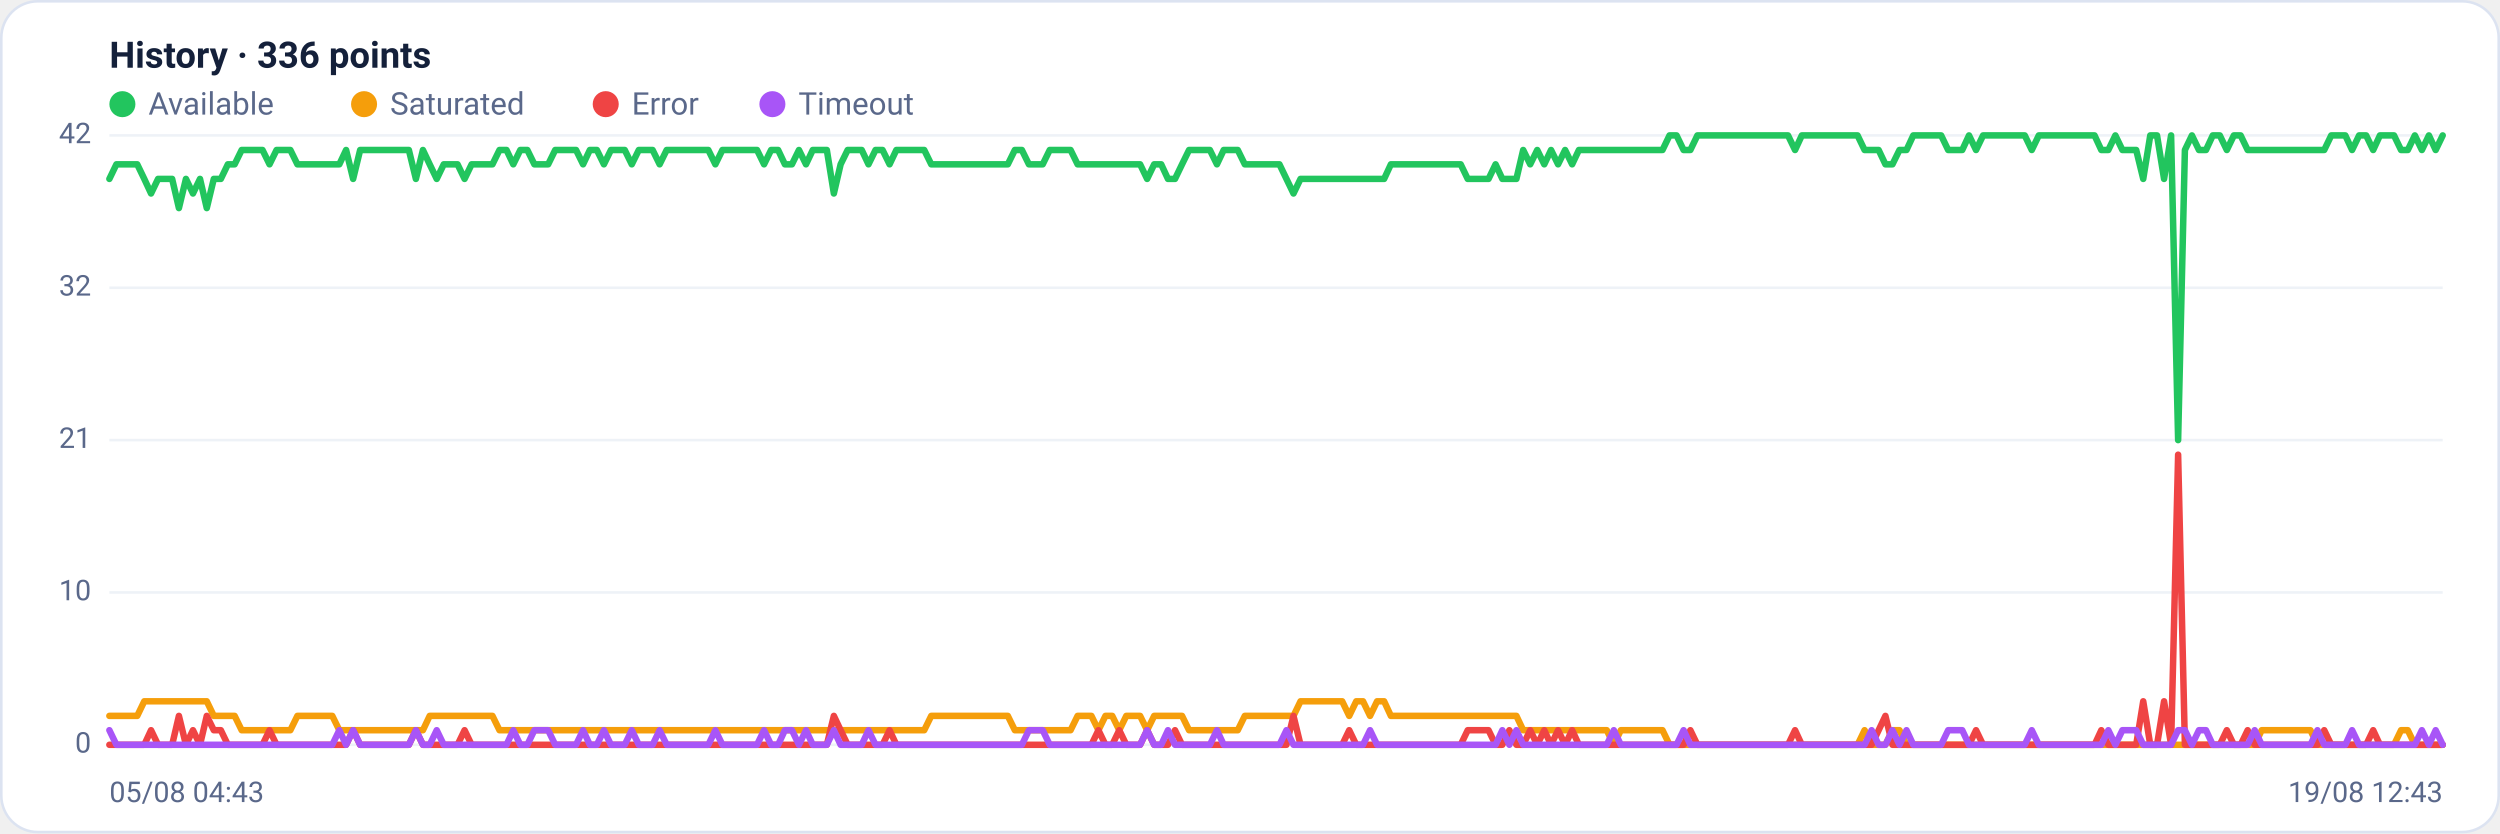
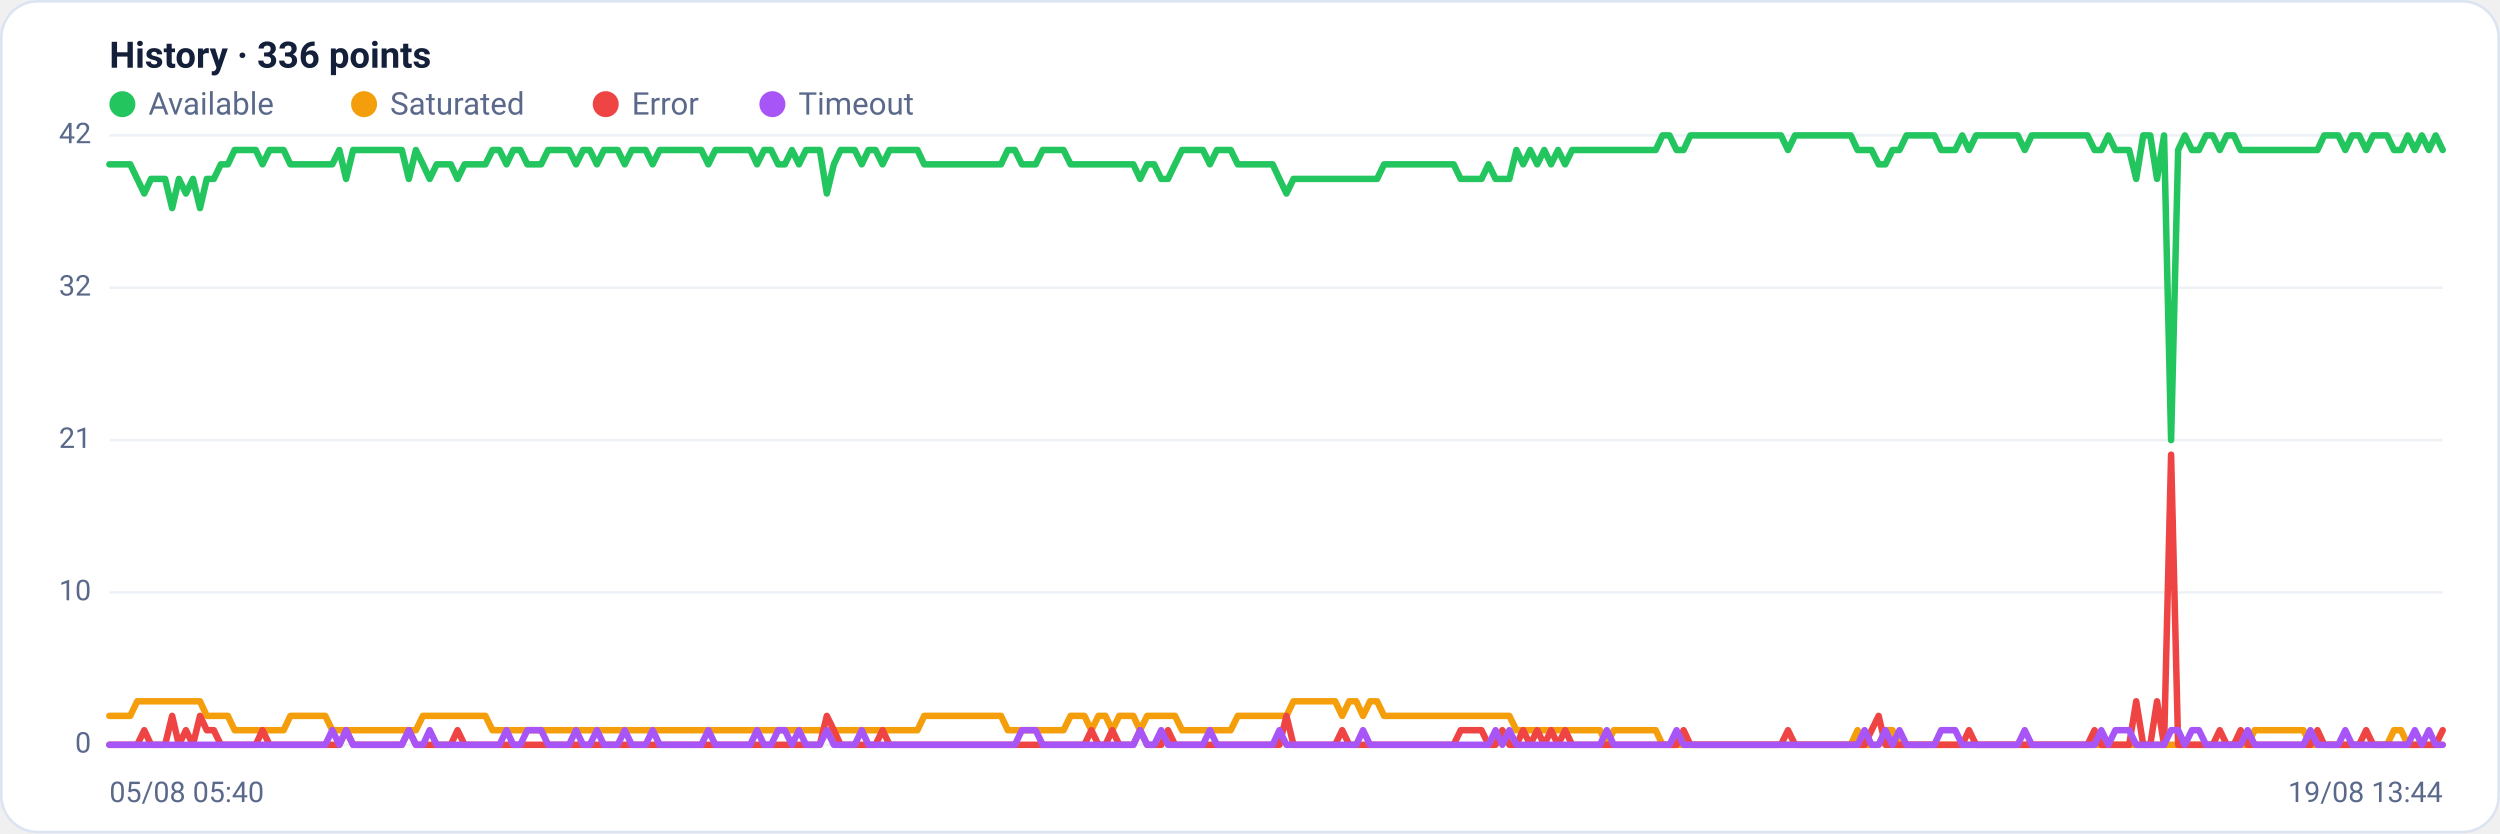
<svg xmlns="http://www.w3.org/2000/svg" viewBox="0 0 960 320" width="960" height="320" font-family="Segoe UI, system-ui, -apple-system, Roboto, Helvetica, Arial, sans-serif" role="img" aria-label="Availability history per region">
  <rect x="0.5" y="0.5" width="959" height="319" rx="14" fill="#ffffff" stroke="#dce3f1" />
  <text x="42" y="26" font-size="14" font-weight="600" fill="#14203a">History · 336 points</text>
  <circle cx="47" cy="40" r="5" fill="#22c55e" />
  <text x="57" y="44" font-size="12" fill="#5a688a">Available</text>
  <circle cx="139.8" cy="40" r="5" fill="#f59e0b" />
  <text x="149.8" y="44" font-size="12" fill="#5a688a">Saturated</text>
  <circle cx="232.6" cy="40" r="5" fill="#ef4444" />
  <text x="242.6" y="44" font-size="12" fill="#5a688a">Error</text>
  <circle cx="296.6" cy="40" r="5" fill="#a855f7" />
  <text x="306.6" y="44" font-size="12" fill="#5a688a">Timeout</text>
  <line x1="42" y1="286.0" x2="938" y2="286.0" stroke="#eef2f7" stroke-width="1" />
  <text x="35" y="289.0" text-anchor="end" font-size="11" fill="#5a688a">0</text>
  <line x1="42" y1="227.5" x2="938" y2="227.5" stroke="#eef2f7" stroke-width="1" />
  <text x="35" y="230.5" text-anchor="end" font-size="11" fill="#5a688a">10</text>
  <line x1="42" y1="169.0" x2="938" y2="169.0" stroke="#eef2f7" stroke-width="1" />
  <text x="35" y="172.0" text-anchor="end" font-size="11" fill="#5a688a">21</text>
  <line x1="42" y1="110.5" x2="938" y2="110.5" stroke="#eef2f7" stroke-width="1" />
  <text x="35" y="113.5" text-anchor="end" font-size="11" fill="#5a688a">32</text>
  <line x1="42" y1="52.0" x2="938" y2="52.0" stroke="#eef2f7" stroke-width="1" />
  <text x="35" y="55.0" text-anchor="end" font-size="11" fill="#5a688a">42</text>
-   <polyline fill="none" stroke="#22c55e" stroke-width="2.5" stroke-linejoin="round" stroke-linecap="round" points="42.0,68.7 44.7,63.1 47.3,63.1 50.0,63.1 52.7,63.1 55.4,68.7 58.0,74.3 60.7,68.7 63.4,68.7 66.1,68.7 68.7,79.9 71.4,68.7 74.1,74.3 76.8,68.7 79.4,79.9 82.1,68.7 84.8,68.7 87.5,63.1 90.1,63.1 92.8,57.6 95.5,57.6 98.2,57.6 100.8,57.6 103.5,63.1 106.2,57.6 108.9,57.6 111.5,57.6 114.2,63.1 116.9,63.1 119.6,63.1 122.2,63.1 124.9,63.1 127.6,63.1 130.3,63.1 132.9,57.6 135.6,68.7 138.3,57.6 141.0,57.6 143.6,57.6 146.3,57.6 149.0,57.6 151.7,57.6 154.3,57.6 157.0,57.6 159.7,68.7 162.4,57.6 165.0,63.1 167.7,68.7 170.4,63.1 173.1,63.1 175.7,63.1 178.4,68.7 181.1,63.1 183.8,63.1 186.4,63.1 189.1,63.1 191.8,57.6 194.5,57.6 197.1,63.1 199.8,57.6 202.5,57.6 205.2,63.1 207.8,63.1 210.5,63.1 213.2,57.6 215.9,57.6 218.5,57.6 221.2,57.6 223.9,63.1 226.5,57.6 229.2,57.6 231.9,63.1 234.6,57.6 237.2,57.6 239.9,57.6 242.6,63.1 245.3,57.6 247.9,57.6 250.6,57.6 253.3,63.1 256.0,57.6 258.6,57.6 261.3,57.6 264.0,57.6 266.7,57.6 269.3,57.6 272.0,57.6 274.7,63.1 277.4,57.6 280.0,57.6 282.7,57.6 285.4,57.6 288.1,57.6 290.7,57.6 293.4,63.1 296.1,57.6 298.8,57.6 301.4,63.1 304.1,63.1 306.8,57.6 309.5,63.1 312.1,57.6 314.8,57.6 317.5,57.6 320.2,74.3 322.8,63.1 325.5,57.6 328.2,57.6 330.9,57.6 333.5,63.1 336.2,57.6 338.9,57.6 341.6,63.1 344.2,57.6 346.9,57.6 349.6,57.6 352.3,57.6 354.9,57.6 357.6,63.1 360.3,63.1 363.0,63.1 365.6,63.1 368.3,63.1 371.0,63.1 373.7,63.1 376.3,63.1 379.0,63.1 381.7,63.1 384.4,63.1 387.0,63.1 389.7,57.6 392.4,57.6 395.1,63.1 397.7,63.1 400.4,63.1 403.1,57.6 405.7,57.6 408.4,57.6 411.1,57.6 413.8,63.1 416.4,63.1 419.1,63.1 421.8,63.1 424.5,63.1 427.1,63.1 429.8,63.1 432.5,63.1 435.2,63.1 437.8,63.1 440.5,68.7 443.2,63.1 445.9,63.1 448.5,68.7 451.2,68.7 453.9,63.1 456.6,57.6 459.2,57.6 461.9,57.6 464.6,57.6 467.3,63.1 469.9,57.6 472.6,57.6 475.3,57.6 478.0,63.1 480.6,63.1 483.3,63.1 486.0,63.1 488.7,63.1 491.3,63.1 494.0,68.7 496.7,74.3 499.4,68.7 502.0,68.7 504.7,68.7 507.4,68.7 510.1,68.7 512.7,68.7 515.4,68.7 518.1,68.7 520.8,68.7 523.4,68.7 526.1,68.7 528.8,68.7 531.5,68.7 534.1,63.1 536.8,63.1 539.5,63.1 542.2,63.1 544.8,63.1 547.5,63.1 550.2,63.1 552.9,63.1 555.5,63.1 558.2,63.1 560.9,63.1 563.6,68.7 566.2,68.7 568.9,68.7 571.6,68.7 574.3,63.1 576.9,68.7 579.6,68.7 582.3,68.7 584.9,57.6 587.6,63.1 590.3,57.6 593.0,63.1 595.6,57.6 598.3,63.1 601.0,57.6 603.7,63.1 606.3,57.6 609.0,57.6 611.7,57.6 614.4,57.6 617.0,57.6 619.7,57.6 622.4,57.6 625.1,57.6 627.7,57.6 630.4,57.6 633.1,57.6 635.8,57.6 638.4,57.6 641.1,52.0 643.8,52.0 646.5,57.6 649.1,57.6 651.8,52.0 654.5,52.0 657.2,52.0 659.8,52.0 662.5,52.0 665.2,52.0 667.9,52.0 670.5,52.0 673.2,52.0 675.9,52.0 678.6,52.0 681.2,52.0 683.9,52.0 686.6,52.0 689.3,57.6 691.9,52.0 694.6,52.0 697.3,52.0 700.0,52.0 702.6,52.0 705.3,52.0 708.0,52.0 710.7,52.0 713.3,52.0 716.0,57.6 718.7,57.6 721.4,57.6 724.0,63.1 726.7,63.1 729.4,57.6 732.1,57.6 734.7,52.0 737.4,52.0 740.1,52.0 742.8,52.0 745.4,52.0 748.1,57.6 750.8,57.6 753.5,57.6 756.1,52.0 758.8,57.6 761.5,52.0 764.1,52.0 766.8,52.0 769.5,52.0 772.2,52.0 774.8,52.0 777.5,52.0 780.2,57.6 782.9,52.0 785.5,52.0 788.2,52.0 790.9,52.0 793.6,52.0 796.2,52.0 798.9,52.0 801.6,52.0 804.3,52.0 806.9,57.6 809.6,57.6 812.3,52.0 815.0,57.6 817.6,57.6 820.3,57.6 823.0,68.7 825.7,52.0 828.3,52.0 831.0,68.7 833.7,52.0 836.4,169.0 839.0,57.6 841.7,52.0 844.4,57.6 847.1,57.6 849.7,52.0 852.4,52.0 855.1,57.6 857.8,52.0 860.4,52.0 863.1,57.6 865.8,57.6 868.5,57.6 871.1,57.6 873.8,57.6 876.5,57.6 879.2,57.6 881.8,57.6 884.5,57.6 887.2,57.6 889.9,57.6 892.5,57.6 895.2,52.0 897.9,52.0 900.6,52.0 903.2,57.6 905.9,52.0 908.6,52.0 911.3,57.6 913.9,52.0 916.6,52.0 919.3,52.0 922.0,57.6 924.6,57.6 927.3,52.0 930.0,57.6 932.7,52.0 935.3,57.6 938.0,52.0" />
-   <polyline fill="none" stroke="#f59e0b" stroke-width="2.5" stroke-linejoin="round" stroke-linecap="round" points="42.0,274.9 44.7,274.9 47.3,274.9 50.0,274.9 52.7,274.9 55.4,269.3 58.0,269.3 60.7,269.3 63.4,269.3 66.1,269.3 68.7,269.3 71.4,269.3 74.1,269.3 76.8,269.3 79.4,269.3 82.1,274.9 84.8,274.9 87.5,274.9 90.1,274.9 92.8,280.4 95.5,280.4 98.2,280.4 100.8,280.4 103.5,280.4 106.2,280.4 108.9,280.4 111.5,280.4 114.2,274.9 116.9,274.9 119.6,274.9 122.2,274.9 124.9,274.9 127.6,274.9 130.3,280.4 132.9,280.4 135.6,280.4 138.3,280.4 141.0,280.4 143.6,280.4 146.3,280.4 149.0,280.4 151.7,280.4 154.3,280.4 157.0,280.4 159.7,280.4 162.4,280.4 165.0,274.9 167.7,274.9 170.4,274.9 173.1,274.9 175.7,274.9 178.4,274.9 181.1,274.9 183.8,274.9 186.4,274.9 189.1,274.9 191.8,280.4 194.5,280.4 197.1,280.4 199.8,280.4 202.5,280.4 205.2,280.4 207.8,280.4 210.5,280.4 213.2,280.4 215.9,280.4 218.5,280.4 221.2,280.4 223.9,280.4 226.5,280.4 229.2,280.4 231.9,280.4 234.6,280.4 237.2,280.4 239.9,280.4 242.6,280.4 245.3,280.4 247.9,280.4 250.6,280.4 253.3,280.4 256.0,280.4 258.6,280.4 261.3,280.4 264.0,280.4 266.7,280.4 269.3,280.4 272.0,280.4 274.7,280.4 277.4,280.4 280.0,280.4 282.7,280.4 285.4,280.4 288.1,280.4 290.7,280.4 293.4,280.4 296.1,280.4 298.8,280.4 301.4,280.4 304.1,280.4 306.8,280.4 309.5,280.4 312.1,280.4 314.8,280.4 317.5,280.4 320.2,280.4 322.8,280.4 325.5,280.4 328.2,280.4 330.9,280.4 333.5,280.4 336.2,280.4 338.9,280.4 341.6,280.4 344.2,280.4 346.9,280.4 349.6,280.4 352.3,280.4 354.9,280.4 357.6,274.9 360.3,274.9 363.0,274.9 365.6,274.9 368.3,274.9 371.0,274.9 373.7,274.9 376.3,274.9 379.0,274.9 381.7,274.9 384.4,274.9 387.0,274.9 389.7,280.4 392.4,280.4 395.1,280.4 397.7,280.4 400.4,280.4 403.1,280.4 405.7,280.4 408.4,280.4 411.1,280.4 413.8,274.9 416.4,274.9 419.1,274.9 421.8,280.4 424.5,274.9 427.1,274.9 429.8,280.4 432.5,274.9 435.2,274.9 437.8,274.9 440.5,280.4 443.2,274.9 445.9,274.9 448.5,274.9 451.2,274.9 453.9,274.9 456.6,280.4 459.2,280.4 461.9,280.4 464.6,280.4 467.3,280.4 469.9,280.4 472.6,280.4 475.3,280.4 478.0,274.9 480.6,274.9 483.3,274.9 486.0,274.9 488.7,274.9 491.3,274.9 494.0,274.9 496.7,274.9 499.4,269.3 502.0,269.3 504.7,269.3 507.4,269.3 510.1,269.3 512.7,269.3 515.4,269.3 518.1,274.9 520.8,269.3 523.4,269.3 526.1,274.9 528.8,269.3 531.5,269.3 534.1,274.9 536.8,274.9 539.5,274.9 542.2,274.9 544.8,274.9 547.5,274.9 550.2,274.9 552.9,274.9 555.5,274.9 558.2,274.9 560.9,274.9 563.6,274.9 566.2,274.9 568.9,274.9 571.6,274.9 574.3,274.9 576.9,274.9 579.6,274.9 582.3,274.9 584.9,280.4 587.6,280.4 590.3,280.4 593.0,280.4 595.6,280.4 598.3,280.4 601.0,280.4 603.7,280.4 606.3,280.4 609.0,280.4 611.7,280.4 614.4,280.4 617.0,280.4 619.7,286.0 622.4,280.4 625.1,280.4 627.7,280.4 630.4,280.4 633.1,280.4 635.8,280.4 638.4,280.4 641.1,286.0 643.8,286.0 646.5,286.0 649.1,286.0 651.8,286.0 654.5,286.0 657.2,286.0 659.8,286.0 662.5,286.0 665.2,286.0 667.9,286.0 670.5,286.0 673.2,286.0 675.9,286.0 678.6,286.0 681.2,286.0 683.9,286.0 686.6,286.0 689.3,286.0 691.9,286.0 694.6,286.0 697.3,286.0 700.0,286.0 702.6,286.0 705.3,286.0 708.0,286.0 710.7,286.0 713.3,286.0 716.0,280.4 718.7,286.0 721.4,286.0 724.0,286.0 726.7,280.4 729.4,280.4 732.1,286.0 734.7,286.0 737.4,286.0 740.1,286.0 742.8,286.0 745.4,286.0 748.1,286.0 750.8,286.0 753.5,286.0 756.1,286.0 758.8,286.0 761.5,286.0 764.1,286.0 766.8,286.0 769.5,286.0 772.2,286.0 774.8,286.0 777.5,286.0 780.2,286.0 782.9,286.0 785.5,286.0 788.2,286.0 790.9,286.0 793.6,286.0 796.2,286.0 798.9,286.0 801.6,286.0 804.3,286.0 806.9,286.0 809.6,286.0 812.3,286.0 815.0,286.0 817.6,286.0 820.3,286.0 823.0,286.0 825.7,286.0 828.3,286.0 831.0,286.0 833.7,286.0 836.4,286.0 839.0,286.0 841.7,286.0 844.4,286.0 847.1,286.0 849.7,286.0 852.4,286.0 855.1,286.0 857.8,286.0 860.4,286.0 863.1,286.0 865.8,286.0 868.5,280.4 871.1,280.4 873.8,280.4 876.5,280.4 879.2,280.4 881.8,280.4 884.5,280.4 887.2,280.4 889.9,286.0 892.5,286.0 895.2,286.0 897.9,286.0 900.6,286.0 903.2,286.0 905.9,286.0 908.6,286.0 911.3,286.0 913.9,286.0 916.6,286.0 919.3,286.0 922.0,280.4 924.6,280.4 927.3,286.0 930.0,286.0 932.7,286.0 935.3,286.0 938.0,286.0" />
-   <polyline fill="none" stroke="#ef4444" stroke-width="2.5" stroke-linejoin="round" stroke-linecap="round" points="42.0,286.0 44.7,286.0 47.3,286.0 50.0,286.0 52.7,286.0 55.4,286.0 58.0,280.4 60.7,286.0 63.4,286.0 66.1,286.0 68.7,274.9 71.4,286.0 74.1,280.4 76.8,286.0 79.4,274.9 82.1,280.4 84.8,280.4 87.5,286.0 90.1,286.0 92.8,286.0 95.5,286.0 98.2,286.0 100.8,286.0 103.5,280.4 106.2,286.0 108.9,286.0 111.5,286.0 114.2,286.0 116.9,286.0 119.6,286.0 122.2,286.0 124.9,286.0 127.6,286.0 130.3,286.0 132.9,286.0 135.6,280.4 138.3,286.0 141.0,286.0 143.6,286.0 146.3,286.0 149.0,286.0 151.7,286.0 154.3,286.0 157.0,286.0 159.7,280.4 162.4,286.0 165.0,286.0 167.7,286.0 170.4,286.0 173.1,286.0 175.7,286.0 178.4,280.4 181.1,286.0 183.8,286.0 186.4,286.0 189.1,286.0 191.8,286.0 194.5,286.0 197.1,286.0 199.8,286.0 202.5,286.0 205.2,286.0 207.8,286.0 210.5,286.0 213.2,286.0 215.9,286.0 218.5,286.0 221.2,286.0 223.9,286.0 226.5,286.0 229.2,286.0 231.9,286.0 234.6,286.0 237.2,286.0 239.9,286.0 242.6,286.0 245.3,286.0 247.9,286.0 250.6,286.0 253.3,286.0 256.0,286.0 258.6,286.0 261.3,286.0 264.0,286.0 266.7,286.0 269.3,286.0 272.0,286.0 274.7,286.0 277.4,286.0 280.0,286.0 282.7,286.0 285.4,286.0 288.1,286.0 290.7,286.0 293.4,286.0 296.1,286.0 298.8,286.0 301.4,286.0 304.1,286.0 306.8,286.0 309.5,286.0 312.1,286.0 314.8,286.0 317.5,286.0 320.2,274.9 322.8,280.4 325.5,286.0 328.2,286.0 330.9,286.0 333.5,286.0 336.2,286.0 338.9,286.0 341.6,280.4 344.2,286.0 346.9,286.0 349.6,286.0 352.3,286.0 354.9,286.0 357.6,286.0 360.3,286.0 363.0,286.0 365.6,286.0 368.3,286.0 371.0,286.0 373.7,286.0 376.3,286.0 379.0,286.0 381.7,286.0 384.4,286.0 387.0,286.0 389.7,286.0 392.4,286.0 395.1,286.0 397.7,286.0 400.4,286.0 403.1,286.0 405.7,286.0 408.4,286.0 411.1,286.0 413.8,286.0 416.4,286.0 419.1,286.0 421.8,280.4 424.5,286.0 427.1,286.0 429.8,280.4 432.5,286.0 435.2,286.0 437.8,286.0 440.5,280.4 443.2,286.0 445.9,286.0 448.5,286.0 451.2,280.4 453.9,286.0 456.6,286.0 459.2,286.0 461.9,286.0 464.6,286.0 467.3,286.0 469.9,286.0 472.6,286.0 475.3,286.0 478.0,286.0 480.6,286.0 483.3,286.0 486.0,286.0 488.7,286.0 491.3,286.0 494.0,286.0 496.7,274.9 499.4,286.0 502.0,286.0 504.7,286.0 507.4,286.0 510.1,286.0 512.7,286.0 515.4,286.0 518.1,280.4 520.8,286.0 523.4,286.0 526.1,286.0 528.8,286.0 531.5,286.0 534.1,286.0 536.8,286.0 539.5,286.0 542.2,286.0 544.8,286.0 547.5,286.0 550.2,286.0 552.9,286.0 555.5,286.0 558.2,286.0 560.9,286.0 563.6,280.4 566.2,280.4 568.9,280.4 571.6,280.4 574.3,286.0 576.9,286.0 579.6,280.4 582.3,286.0 584.9,286.0 587.6,280.4 590.3,286.0 593.0,280.4 595.6,286.0 598.3,280.4 601.0,286.0 603.7,280.4 606.3,286.0 609.0,286.0 611.7,286.0 614.4,286.0 617.0,286.0 619.7,286.0 622.4,286.0 625.1,286.0 627.7,286.0 630.4,286.0 633.1,286.0 635.8,286.0 638.4,286.0 641.1,286.0 643.8,286.0 646.5,286.0 649.1,280.4 651.8,286.0 654.5,286.0 657.2,286.0 659.8,286.0 662.5,286.0 665.2,286.0 667.9,286.0 670.5,286.0 673.2,286.0 675.9,286.0 678.6,286.0 681.2,286.0 683.9,286.0 686.6,286.0 689.3,280.4 691.9,286.0 694.6,286.0 697.3,286.0 700.0,286.0 702.6,286.0 705.3,286.0 708.0,286.0 710.7,286.0 713.3,286.0 716.0,286.0 718.7,286.0 721.4,280.4 724.0,274.9 726.7,286.0 729.4,286.0 732.1,286.0 734.7,286.0 737.4,286.0 740.1,286.0 742.8,286.0 745.4,286.0 748.1,286.0 750.8,286.0 753.5,286.0 756.1,286.0 758.8,280.4 761.5,286.0 764.1,286.0 766.8,286.0 769.5,286.0 772.2,286.0 774.8,286.0 777.5,286.0 780.2,286.0 782.9,286.0 785.5,286.0 788.2,286.0 790.9,286.0 793.6,286.0 796.2,286.0 798.9,286.0 801.6,286.0 804.3,286.0 806.9,280.4 809.6,286.0 812.3,286.0 815.0,286.0 817.6,286.0 820.3,286.0 823.0,269.3 825.7,286.0 828.3,286.0 831.0,269.3 833.7,286.0 836.4,174.6 839.0,286.0 841.7,286.0 844.4,286.0 847.1,286.0 849.7,286.0 852.4,286.0 855.1,280.4 857.8,286.0 860.4,286.0 863.1,280.4 865.8,286.0 868.5,286.0 871.1,286.0 873.8,286.0 876.5,286.0 879.2,286.0 881.8,286.0 884.5,286.0 887.2,286.0 889.9,286.0 892.5,280.4 895.2,286.0 897.9,286.0 900.6,286.0 903.2,286.0 905.9,286.0 908.6,286.0 911.3,280.4 913.9,286.0 916.6,286.0 919.3,286.0 922.0,286.0 924.6,286.0 927.3,286.0 930.0,286.0 932.7,286.0 935.3,286.0 938.0,286.0" />
-   <polyline fill="none" stroke="#a855f7" stroke-width="2.5" stroke-linejoin="round" stroke-linecap="round" points="42.0,280.4 44.7,286.0 47.3,286.0 50.0,286.0 52.7,286.0 55.4,286.0 58.0,286.0 60.7,286.0 63.4,286.0 66.1,286.0 68.7,286.0 71.4,286.0 74.1,286.0 76.8,286.0 79.4,286.0 82.1,286.0 84.8,286.0 87.5,286.0 90.1,286.0 92.8,286.0 95.5,286.0 98.2,286.0 100.8,286.0 103.5,286.0 106.2,286.0 108.9,286.0 111.5,286.0 114.2,286.0 116.9,286.0 119.6,286.0 122.2,286.0 124.9,286.0 127.6,286.0 130.3,280.4 132.9,286.0 135.6,280.4 138.3,286.0 141.0,286.0 143.6,286.0 146.3,286.0 149.0,286.0 151.7,286.0 154.3,286.0 157.0,286.0 159.7,280.4 162.4,286.0 165.0,286.0 167.7,280.4 170.4,286.0 173.1,286.0 175.7,286.0 178.4,286.0 181.1,286.0 183.8,286.0 186.4,286.0 189.1,286.0 191.8,286.0 194.5,286.0 197.1,280.4 199.8,286.0 202.5,286.0 205.2,280.4 207.8,280.4 210.5,280.4 213.2,286.0 215.9,286.0 218.5,286.0 221.2,286.0 223.9,280.4 226.5,286.0 229.2,286.0 231.9,280.4 234.6,286.0 237.2,286.0 239.9,286.0 242.6,280.4 245.3,286.0 247.9,286.0 250.6,286.0 253.3,280.4 256.0,286.0 258.6,286.0 261.3,286.0 264.0,286.0 266.7,286.0 269.3,286.0 272.0,286.0 274.7,280.4 277.4,286.0 280.0,286.0 282.7,286.0 285.4,286.0 288.1,286.0 290.7,286.0 293.4,280.4 296.1,286.0 298.8,286.0 301.4,280.4 304.1,280.4 306.8,286.0 309.5,280.4 312.1,286.0 314.8,286.0 317.5,286.0 320.2,280.4 322.8,286.0 325.5,286.0 328.2,286.0 330.9,286.0 333.5,280.4 336.2,286.0 338.9,286.0 341.6,286.0 344.2,286.0 346.9,286.0 349.6,286.0 352.3,286.0 354.9,286.0 357.6,286.0 360.3,286.0 363.0,286.0 365.6,286.0 368.3,286.0 371.0,286.0 373.7,286.0 376.3,286.0 379.0,286.0 381.7,286.0 384.4,286.0 387.0,286.0 389.7,286.0 392.4,286.0 395.1,280.4 397.7,280.4 400.4,280.4 403.1,286.0 405.7,286.0 408.4,286.0 411.1,286.0 413.8,286.0 416.4,286.0 419.1,286.0 421.8,286.0 424.5,286.0 427.1,286.0 429.8,286.0 432.5,286.0 435.2,286.0 437.8,286.0 440.5,280.4 443.2,286.0 445.9,286.0 448.5,280.4 451.2,286.0 453.9,286.0 456.6,286.0 459.2,286.0 461.9,286.0 464.6,286.0 467.3,280.4 469.9,286.0 472.6,286.0 475.3,286.0 478.0,286.0 480.6,286.0 483.3,286.0 486.0,286.0 488.7,286.0 491.3,286.0 494.0,280.4 496.7,286.0 499.4,286.0 502.0,286.0 504.7,286.0 507.4,286.0 510.1,286.0 512.7,286.0 515.4,286.0 518.1,286.0 520.8,286.0 523.4,286.0 526.1,280.4 528.8,286.0 531.5,286.0 534.1,286.0 536.8,286.0 539.5,286.0 542.2,286.0 544.8,286.0 547.5,286.0 550.2,286.0 552.9,286.0 555.5,286.0 558.2,286.0 560.9,286.0 563.6,286.0 566.2,286.0 568.9,286.0 571.6,286.0 574.3,286.0 576.9,280.4 579.6,286.0 582.3,280.4 584.9,286.0 587.6,286.0 590.3,286.0 593.0,286.0 595.6,286.0 598.3,286.0 601.0,286.0 603.7,286.0 606.3,286.0 609.0,286.0 611.7,286.0 614.4,286.0 617.0,286.0 619.7,280.4 622.4,286.0 625.1,286.0 627.7,286.0 630.4,286.0 633.1,286.0 635.8,286.0 638.4,286.0 641.1,286.0 643.8,286.0 646.5,280.4 649.1,286.0 651.8,286.0 654.5,286.0 657.2,286.0 659.8,286.0 662.5,286.0 665.2,286.0 667.9,286.0 670.5,286.0 673.2,286.0 675.9,286.0 678.6,286.0 681.2,286.0 683.9,286.0 686.6,286.0 689.3,286.0 691.9,286.0 694.6,286.0 697.3,286.0 700.0,286.0 702.6,286.0 705.3,286.0 708.0,286.0 710.7,286.0 713.3,286.0 716.0,286.0 718.7,280.4 721.4,286.0 724.0,286.0 726.7,280.4 729.4,286.0 732.1,280.4 734.7,286.0 737.4,286.0 740.1,286.0 742.8,286.0 745.4,286.0 748.1,280.4 750.8,280.4 753.5,280.4 756.1,286.0 758.8,286.0 761.5,286.0 764.1,286.0 766.8,286.0 769.5,286.0 772.2,286.0 774.8,286.0 777.5,286.0 780.2,280.4 782.9,286.0 785.5,286.0 788.2,286.0 790.9,286.0 793.6,286.0 796.2,286.0 798.9,286.0 801.6,286.0 804.3,286.0 806.9,286.0 809.6,280.4 812.3,286.0 815.0,280.4 817.6,280.4 820.3,280.4 823.0,286.0 825.7,286.0 828.3,286.0 831.0,286.0 833.7,286.0 836.4,280.4 839.0,280.4 841.7,286.0 844.4,280.4 847.1,280.4 849.7,286.0 852.4,286.0 855.1,286.0 857.8,286.0 860.4,286.0 863.1,286.0 865.8,280.4 868.5,286.0 871.1,286.0 873.8,286.0 876.5,286.0 879.2,286.0 881.8,286.0 884.5,286.0 887.2,286.0 889.9,280.4 892.5,286.0 895.2,286.0 897.9,286.0 900.6,286.0 903.2,280.4 905.9,286.0 908.6,286.0 911.3,286.0 913.9,286.0 916.6,286.0 919.3,286.0 922.0,286.0 924.6,286.0 927.3,286.0 930.0,280.4 932.7,286.0 935.3,280.4 938.0,286.0" />
-   <text x="42" y="308" font-size="11" fill="#5a688a">05/08 04:43</text>
-   <text x="938" y="308" text-anchor="end" font-size="11" fill="#5a688a">19/08 12:43</text>
+   <polyline fill="none" stroke="#22c55e" stroke-width="2.5" stroke-linejoin="round" stroke-linecap="round" points="42.0,63.1 44.7,63.1 47.3,63.1 50.0,63.1 52.7,68.7 55.4,74.3 58.0,68.7 60.7,68.7 63.4,68.7 66.1,79.9 68.7,68.7 71.4,74.3 74.1,68.7 76.8,79.9 79.4,68.7 82.1,68.7 84.8,63.1 87.5,63.1 90.1,57.6 92.8,57.6 95.5,57.6 98.2,57.6 100.8,63.1 103.5,57.6 106.2,57.6 108.9,57.6 111.5,63.1 114.2,63.1 116.9,63.1 119.6,63.1 122.2,63.1 124.9,63.1 127.6,63.1 130.3,57.6 132.9,68.7 135.6,57.6 138.3,57.6 141.0,57.6 143.6,57.6 146.3,57.6 149.0,57.6 151.7,57.6 154.3,57.6 157.0,68.7 159.7,57.6 162.4,63.1 165.0,68.7 167.7,63.1 170.4,63.1 173.1,63.1 175.7,68.7 178.4,63.1 181.1,63.1 183.8,63.1 186.4,63.1 189.1,57.6 191.8,57.6 194.5,63.1 197.1,57.6 199.8,57.6 202.5,63.1 205.2,63.1 207.8,63.1 210.5,57.6 213.2,57.6 215.9,57.6 218.5,57.6 221.2,63.1 223.9,57.6 226.5,57.6 229.2,63.1 231.9,57.6 234.6,57.6 237.2,57.6 239.9,63.1 242.6,57.6 245.3,57.6 247.9,57.6 250.6,63.1 253.3,57.6 256.0,57.6 258.6,57.6 261.3,57.6 264.0,57.6 266.7,57.6 269.3,57.6 272.0,63.1 274.7,57.6 277.4,57.6 280.0,57.6 282.7,57.6 285.4,57.6 288.1,57.6 290.7,63.1 293.4,57.6 296.1,57.6 298.8,63.1 301.4,63.1 304.1,57.6 306.8,63.1 309.5,57.6 312.1,57.6 314.8,57.6 317.5,74.3 320.2,63.1 322.8,57.6 325.5,57.6 328.2,57.6 330.9,63.1 333.5,57.6 336.2,57.6 338.9,63.1 341.6,57.6 344.2,57.6 346.9,57.6 349.6,57.6 352.3,57.6 354.9,63.1 357.6,63.1 360.3,63.1 363.0,63.1 365.6,63.1 368.3,63.1 371.0,63.1 373.7,63.1 376.3,63.1 379.0,63.1 381.7,63.1 384.4,63.1 387.0,57.6 389.7,57.6 392.4,63.1 395.1,63.1 397.7,63.1 400.4,57.6 403.1,57.6 405.7,57.6 408.4,57.6 411.1,63.1 413.8,63.1 416.4,63.1 419.1,63.1 421.8,63.1 424.5,63.1 427.1,63.1 429.8,63.1 432.5,63.1 435.2,63.1 437.8,68.7 440.5,63.1 443.2,63.1 445.9,68.7 448.5,68.7 451.2,63.1 453.9,57.6 456.6,57.6 459.2,57.6 461.9,57.6 464.6,63.1 467.3,57.6 469.9,57.6 472.6,57.6 475.3,63.1 478.0,63.1 480.6,63.1 483.3,63.1 486.0,63.1 488.7,63.1 491.3,68.7 494.0,74.3 496.7,68.7 499.4,68.7 502.0,68.7 504.7,68.7 507.4,68.7 510.1,68.7 512.7,68.7 515.4,68.7 518.1,68.7 520.8,68.7 523.4,68.7 526.1,68.7 528.8,68.7 531.5,63.1 534.1,63.1 536.8,63.1 539.5,63.1 542.2,63.1 544.8,63.1 547.5,63.1 550.2,63.1 552.9,63.1 555.5,63.1 558.2,63.1 560.9,68.7 563.6,68.7 566.2,68.7 568.9,68.7 571.6,63.1 574.3,68.7 576.9,68.7 579.6,68.7 582.3,57.6 584.9,63.1 587.6,57.6 590.3,63.1 593.0,57.6 595.6,63.1 598.3,57.6 601.0,63.1 603.7,57.6 606.3,57.6 609.0,57.6 611.7,57.6 614.4,57.6 617.0,57.6 619.7,57.6 622.4,57.6 625.1,57.6 627.7,57.6 630.4,57.6 633.1,57.6 635.8,57.6 638.4,52.0 641.1,52.0 643.8,57.6 646.5,57.6 649.1,52.0 651.8,52.0 654.5,52.0 657.2,52.0 659.8,52.0 662.5,52.0 665.2,52.0 667.9,52.0 670.5,52.0 673.2,52.0 675.9,52.0 678.6,52.0 681.2,52.0 683.9,52.0 686.6,57.6 689.3,52.0 691.9,52.0 694.6,52.0 697.3,52.0 700.0,52.0 702.6,52.0 705.3,52.0 708.0,52.0 710.7,52.0 713.3,57.6 716.0,57.6 718.7,57.6 721.4,63.1 724.0,63.1 726.7,57.6 729.4,57.6 732.1,52.0 734.7,52.0 737.4,52.0 740.1,52.0 742.8,52.0 745.4,57.6 748.1,57.6 750.8,57.6 753.5,52.0 756.1,57.6 758.8,52.0 761.5,52.0 764.1,52.0 766.8,52.0 769.5,52.0 772.2,52.0 774.8,52.0 777.5,57.6 780.2,52.0 782.9,52.0 785.5,52.0 788.2,52.0 790.9,52.0 793.6,52.0 796.2,52.0 798.9,52.0 801.6,52.0 804.3,57.6 806.9,57.6 809.6,52.0 812.3,57.6 815.0,57.6 817.6,57.6 820.3,68.7 823.0,52.0 825.7,52.0 828.3,68.7 831.0,52.0 833.7,169.0 836.4,57.6 839.0,52.0 841.7,57.6 844.4,57.6 847.1,52.0 849.7,52.0 852.4,57.6 855.1,52.0 857.8,52.0 860.4,57.6 863.1,57.6 865.8,57.6 868.5,57.6 871.1,57.6 873.8,57.6 876.5,57.6 879.2,57.6 881.8,57.6 884.5,57.6 887.2,57.6 889.9,57.6 892.5,52.0 895.2,52.0 897.9,52.0 900.6,57.6 903.2,52.0 905.9,52.0 908.6,57.6 911.3,52.0 913.9,52.0 916.6,52.0 919.3,57.6 922.0,57.6 924.6,52.0 927.3,57.6 930.0,52.0 932.7,57.6 935.3,52.0 938.0,57.6" />
+   <polyline fill="none" stroke="#f59e0b" stroke-width="2.5" stroke-linejoin="round" stroke-linecap="round" points="42.0,274.9 44.7,274.9 47.3,274.9 50.0,274.9 52.7,269.3 55.4,269.3 58.0,269.3 60.7,269.3 63.4,269.3 66.1,269.3 68.7,269.3 71.4,269.3 74.1,269.3 76.8,269.3 79.4,274.9 82.1,274.9 84.8,274.9 87.5,274.9 90.1,280.4 92.8,280.4 95.5,280.4 98.2,280.4 100.8,280.4 103.5,280.4 106.2,280.4 108.9,280.4 111.5,274.9 114.2,274.9 116.9,274.9 119.6,274.9 122.2,274.9 124.9,274.9 127.6,280.4 130.3,280.4 132.9,280.4 135.6,280.4 138.3,280.4 141.0,280.4 143.6,280.4 146.3,280.4 149.0,280.4 151.7,280.4 154.3,280.4 157.0,280.4 159.7,280.4 162.4,274.9 165.0,274.9 167.7,274.9 170.4,274.9 173.1,274.9 175.7,274.9 178.4,274.9 181.1,274.9 183.8,274.9 186.4,274.9 189.1,280.4 191.8,280.4 194.5,280.4 197.1,280.4 199.8,280.4 202.5,280.4 205.2,280.4 207.8,280.4 210.5,280.4 213.2,280.4 215.9,280.4 218.5,280.4 221.2,280.4 223.9,280.4 226.5,280.4 229.2,280.4 231.9,280.4 234.6,280.4 237.2,280.4 239.9,280.4 242.6,280.4 245.3,280.4 247.9,280.4 250.6,280.4 253.3,280.4 256.0,280.4 258.6,280.4 261.3,280.4 264.0,280.4 266.7,280.4 269.3,280.4 272.0,280.4 274.7,280.4 277.4,280.4 280.0,280.4 282.7,280.4 285.4,280.4 288.1,280.4 290.7,280.4 293.4,280.4 296.1,280.4 298.8,280.4 301.4,280.4 304.1,280.4 306.8,280.4 309.5,280.4 312.1,280.4 314.8,280.4 317.5,280.4 320.2,280.4 322.8,280.4 325.5,280.4 328.2,280.4 330.9,280.4 333.5,280.4 336.2,280.4 338.9,280.4 341.6,280.4 344.2,280.4 346.9,280.4 349.6,280.4 352.3,280.4 354.9,274.9 357.6,274.9 360.3,274.9 363.0,274.9 365.6,274.9 368.3,274.9 371.0,274.9 373.7,274.9 376.3,274.9 379.0,274.9 381.7,274.9 384.4,274.9 387.0,280.4 389.7,280.4 392.4,280.4 395.1,280.4 397.7,280.4 400.4,280.4 403.1,280.4 405.7,280.4 408.4,280.4 411.1,274.9 413.8,274.9 416.4,274.9 419.1,280.4 421.8,274.9 424.5,274.9 427.1,280.4 429.8,274.9 432.5,274.9 435.2,274.9 437.8,280.4 440.5,274.9 443.2,274.9 445.9,274.9 448.5,274.9 451.2,274.9 453.9,280.4 456.6,280.4 459.2,280.4 461.9,280.4 464.6,280.4 467.3,280.4 469.9,280.4 472.6,280.4 475.3,274.9 478.0,274.9 480.6,274.9 483.3,274.9 486.0,274.9 488.7,274.9 491.3,274.9 494.0,274.9 496.7,269.3 499.4,269.3 502.0,269.3 504.7,269.3 507.4,269.3 510.1,269.3 512.7,269.3 515.4,274.9 518.1,269.3 520.8,269.3 523.4,274.9 526.1,269.3 528.8,269.3 531.5,274.9 534.1,274.9 536.8,274.9 539.5,274.9 542.2,274.9 544.8,274.9 547.5,274.9 550.2,274.9 552.9,274.9 555.5,274.9 558.2,274.9 560.9,274.9 563.6,274.9 566.2,274.9 568.9,274.9 571.6,274.9 574.3,274.9 576.9,274.9 579.6,274.9 582.3,280.4 584.9,280.4 587.6,280.4 590.3,280.4 593.0,280.4 595.6,280.4 598.3,280.4 601.0,280.4 603.7,280.4 606.3,280.4 609.0,280.4 611.7,280.4 614.4,280.4 617.0,286.0 619.7,280.4 622.4,280.4 625.1,280.4 627.7,280.4 630.4,280.4 633.1,280.4 635.8,280.4 638.4,286.0 641.1,286.0 643.8,286.0 646.5,286.0 649.1,286.0 651.8,286.0 654.5,286.0 657.2,286.0 659.8,286.0 662.5,286.0 665.2,286.0 667.9,286.0 670.5,286.0 673.2,286.0 675.9,286.0 678.6,286.0 681.2,286.0 683.9,286.0 686.6,286.0 689.3,286.0 691.9,286.0 694.6,286.0 697.3,286.0 700.0,286.0 702.6,286.0 705.3,286.0 708.0,286.0 710.7,286.0 713.3,280.4 716.0,286.0 718.7,286.0 721.4,286.0 724.0,280.4 726.7,280.4 729.4,286.0 732.1,286.0 734.7,286.0 737.4,286.0 740.1,286.0 742.8,286.0 745.4,286.0 748.1,286.0 750.8,286.0 753.5,286.0 756.1,286.0 758.8,286.0 761.5,286.0 764.1,286.0 766.8,286.0 769.5,286.0 772.2,286.0 774.8,286.0 777.5,286.0 780.2,286.0 782.9,286.0 785.5,286.0 788.2,286.0 790.9,286.0 793.6,286.0 796.2,286.0 798.9,286.0 801.6,286.0 804.3,286.0 806.9,286.0 809.6,286.0 812.3,286.0 815.0,286.0 817.6,286.0 820.3,286.0 823.0,286.0 825.7,286.0 828.3,286.0 831.0,286.0 833.7,286.0 836.4,286.0 839.0,286.0 841.7,286.0 844.4,286.0 847.1,286.0 849.7,286.0 852.4,286.0 855.1,286.0 857.8,286.0 860.4,286.0 863.1,286.0 865.8,280.4 868.5,280.4 871.1,280.4 873.8,280.4 876.5,280.4 879.2,280.4 881.8,280.4 884.5,280.4 887.2,286.0 889.9,286.0 892.5,286.0 895.2,286.0 897.9,286.0 900.6,286.0 903.2,286.0 905.9,286.0 908.6,286.0 911.3,286.0 913.9,286.0 916.6,286.0 919.3,280.4 922.0,280.4 924.6,286.0 927.3,286.0 930.0,286.0 932.7,286.0 935.3,286.0 938.0,286.0" />
+   <polyline fill="none" stroke="#ef4444" stroke-width="2.5" stroke-linejoin="round" stroke-linecap="round" points="42.0,286.0 44.7,286.0 47.3,286.0 50.0,286.0 52.7,286.0 55.4,280.4 58.0,286.0 60.7,286.0 63.4,286.0 66.1,274.9 68.7,286.0 71.4,280.4 74.1,286.0 76.8,274.9 79.4,280.4 82.1,280.4 84.8,286.0 87.5,286.0 90.1,286.0 92.8,286.0 95.5,286.0 98.2,286.0 100.8,280.4 103.5,286.0 106.2,286.0 108.9,286.0 111.5,286.0 114.2,286.0 116.9,286.0 119.6,286.0 122.2,286.0 124.9,286.0 127.6,286.0 130.3,286.0 132.9,280.4 135.6,286.0 138.3,286.0 141.0,286.0 143.6,286.0 146.3,286.0 149.0,286.0 151.7,286.0 154.3,286.0 157.0,280.4 159.7,286.0 162.4,286.0 165.0,286.0 167.7,286.0 170.4,286.0 173.1,286.0 175.7,280.4 178.4,286.0 181.1,286.0 183.8,286.0 186.4,286.0 189.1,286.0 191.8,286.0 194.5,286.0 197.1,286.0 199.8,286.0 202.5,286.0 205.2,286.0 207.8,286.0 210.5,286.0 213.2,286.0 215.9,286.0 218.5,286.0 221.2,286.0 223.9,286.0 226.5,286.0 229.2,286.0 231.9,286.0 234.6,286.0 237.2,286.0 239.9,286.0 242.6,286.0 245.3,286.0 247.9,286.0 250.6,286.0 253.3,286.0 256.0,286.0 258.6,286.0 261.3,286.0 264.0,286.0 266.7,286.0 269.3,286.0 272.0,286.0 274.7,286.0 277.4,286.0 280.0,286.0 282.7,286.0 285.4,286.0 288.1,286.0 290.7,286.0 293.4,286.0 296.1,286.0 298.8,286.0 301.4,286.0 304.1,286.0 306.8,286.0 309.5,286.0 312.1,286.0 314.8,286.0 317.5,274.9 320.2,280.4 322.8,286.0 325.5,286.0 328.2,286.0 330.9,286.0 333.5,286.0 336.2,286.0 338.9,280.4 341.6,286.0 344.2,286.0 346.9,286.0 349.6,286.0 352.3,286.0 354.9,286.0 357.6,286.0 360.3,286.0 363.0,286.0 365.6,286.0 368.3,286.0 371.0,286.0 373.7,286.0 376.3,286.0 379.0,286.0 381.7,286.0 384.4,286.0 387.0,286.0 389.7,286.0 392.4,286.0 395.1,286.0 397.7,286.0 400.4,286.0 403.1,286.0 405.7,286.0 408.4,286.0 411.1,286.0 413.8,286.0 416.4,286.0 419.1,280.4 421.8,286.0 424.5,286.0 427.1,280.4 429.8,286.0 432.5,286.0 435.2,286.0 437.8,280.4 440.5,286.0 443.2,286.0 445.9,286.0 448.5,280.4 451.2,286.0 453.9,286.0 456.6,286.0 459.2,286.0 461.9,286.0 464.6,286.0 467.3,286.0 469.9,286.0 472.6,286.0 475.3,286.0 478.0,286.0 480.6,286.0 483.3,286.0 486.0,286.0 488.7,286.0 491.3,286.0 494.0,274.9 496.7,286.0 499.4,286.0 502.0,286.0 504.7,286.0 507.4,286.0 510.1,286.0 512.7,286.0 515.4,280.4 518.1,286.0 520.8,286.0 523.4,286.0 526.1,286.0 528.8,286.0 531.5,286.0 534.1,286.0 536.8,286.0 539.5,286.0 542.2,286.0 544.8,286.0 547.5,286.0 550.2,286.0 552.9,286.0 555.5,286.0 558.2,286.0 560.9,280.4 563.6,280.4 566.2,280.4 568.9,280.4 571.6,286.0 574.3,286.0 576.9,280.4 579.6,286.0 582.3,286.0 584.9,280.4 587.6,286.0 590.3,280.4 593.0,286.0 595.6,280.4 598.3,286.0 601.0,280.4 603.7,286.0 606.3,286.0 609.0,286.0 611.7,286.0 614.4,286.0 617.0,286.0 619.7,286.0 622.4,286.0 625.1,286.0 627.7,286.0 630.4,286.0 633.1,286.0 635.8,286.0 638.4,286.0 641.1,286.0 643.8,286.0 646.5,280.4 649.1,286.0 651.8,286.0 654.5,286.0 657.2,286.0 659.8,286.0 662.5,286.0 665.2,286.0 667.9,286.0 670.5,286.0 673.2,286.0 675.9,286.0 678.6,286.0 681.2,286.0 683.9,286.0 686.6,280.4 689.3,286.0 691.9,286.0 694.6,286.0 697.3,286.0 700.0,286.0 702.6,286.0 705.3,286.0 708.0,286.0 710.7,286.0 713.3,286.0 716.0,286.0 718.7,280.4 721.4,274.9 724.0,286.0 726.7,286.0 729.4,286.0 732.1,286.0 734.7,286.0 737.4,286.0 740.1,286.0 742.8,286.0 745.4,286.0 748.1,286.0 750.8,286.0 753.5,286.0 756.1,280.4 758.8,286.0 761.5,286.0 764.1,286.0 766.8,286.0 769.5,286.0 772.2,286.0 774.8,286.0 777.5,286.0 780.2,286.0 782.9,286.0 785.5,286.0 788.2,286.0 790.9,286.0 793.6,286.0 796.2,286.0 798.9,286.0 801.6,286.0 804.3,280.4 806.9,286.0 809.6,286.0 812.3,286.0 815.0,286.0 817.6,286.0 820.3,269.3 823.0,286.0 825.7,286.0 828.3,269.3 831.0,286.0 833.7,174.6 836.4,286.0 839.0,286.0 841.7,286.0 844.4,286.0 847.1,286.0 849.7,286.0 852.4,280.4 855.1,286.0 857.8,286.0 860.4,280.4 863.1,286.0 865.8,286.0 868.5,286.0 871.1,286.0 873.8,286.0 876.5,286.0 879.2,286.0 881.8,286.0 884.5,286.0 887.2,286.0 889.9,280.4 892.5,286.0 895.2,286.0 897.9,286.0 900.6,286.0 903.2,286.0 905.9,286.0 908.6,280.4 911.3,286.0 913.9,286.0 916.6,286.0 919.3,286.0 922.0,286.0 924.6,286.0 927.3,286.0 930.0,286.0 932.7,286.0 935.3,286.0 938.0,280.4" />
+   <polyline fill="none" stroke="#a855f7" stroke-width="2.5" stroke-linejoin="round" stroke-linecap="round" points="42.0,286.0 44.7,286.0 47.3,286.0 50.0,286.0 52.7,286.0 55.4,286.0 58.0,286.0 60.7,286.0 63.4,286.0 66.1,286.0 68.7,286.0 71.4,286.0 74.1,286.0 76.8,286.0 79.4,286.0 82.1,286.0 84.8,286.0 87.5,286.0 90.1,286.0 92.8,286.0 95.5,286.0 98.2,286.0 100.8,286.0 103.5,286.0 106.2,286.0 108.9,286.0 111.5,286.0 114.2,286.0 116.9,286.0 119.6,286.0 122.2,286.0 124.9,286.0 127.6,280.4 130.3,286.0 132.9,280.4 135.6,286.0 138.3,286.0 141.0,286.0 143.6,286.0 146.3,286.0 149.0,286.0 151.7,286.0 154.3,286.0 157.0,280.4 159.7,286.0 162.4,286.0 165.0,280.4 167.7,286.0 170.4,286.0 173.1,286.0 175.7,286.0 178.4,286.0 181.1,286.0 183.8,286.0 186.4,286.0 189.1,286.0 191.8,286.0 194.5,280.4 197.1,286.0 199.8,286.0 202.5,280.4 205.2,280.4 207.8,280.4 210.5,286.0 213.2,286.0 215.9,286.0 218.5,286.0 221.2,280.4 223.9,286.0 226.5,286.0 229.2,280.4 231.9,286.0 234.6,286.0 237.2,286.0 239.9,280.4 242.6,286.0 245.3,286.0 247.9,286.0 250.6,280.4 253.3,286.0 256.0,286.0 258.6,286.0 261.3,286.0 264.0,286.0 266.7,286.0 269.3,286.0 272.0,280.4 274.7,286.0 277.4,286.0 280.0,286.0 282.7,286.0 285.4,286.0 288.1,286.0 290.7,280.4 293.4,286.0 296.1,286.0 298.8,280.4 301.4,280.4 304.1,286.0 306.8,280.4 309.5,286.0 312.1,286.0 314.8,286.0 317.5,280.4 320.2,286.0 322.8,286.0 325.5,286.0 328.2,286.0 330.9,280.4 333.5,286.0 336.2,286.0 338.9,286.0 341.6,286.0 344.2,286.0 346.9,286.0 349.6,286.0 352.3,286.0 354.9,286.0 357.6,286.0 360.3,286.0 363.0,286.0 365.6,286.0 368.3,286.0 371.0,286.0 373.7,286.0 376.3,286.0 379.0,286.0 381.7,286.0 384.4,286.0 387.0,286.0 389.7,286.0 392.4,280.4 395.1,280.4 397.7,280.4 400.4,286.0 403.1,286.0 405.7,286.0 408.4,286.0 411.1,286.0 413.8,286.0 416.4,286.0 419.1,286.0 421.8,286.0 424.5,286.0 427.1,286.0 429.8,286.0 432.5,286.0 435.2,286.0 437.8,280.4 440.5,286.0 443.2,286.0 445.9,280.4 448.5,286.0 451.2,286.0 453.9,286.0 456.6,286.0 459.2,286.0 461.9,286.0 464.6,280.4 467.3,286.0 469.9,286.0 472.6,286.0 475.3,286.0 478.0,286.0 480.6,286.0 483.3,286.0 486.0,286.0 488.7,286.0 491.3,280.4 494.0,286.0 496.7,286.0 499.4,286.0 502.0,286.0 504.7,286.0 507.4,286.0 510.1,286.0 512.7,286.0 515.4,286.0 518.1,286.0 520.8,286.0 523.4,280.4 526.1,286.0 528.8,286.0 531.5,286.0 534.1,286.0 536.8,286.0 539.5,286.0 542.2,286.0 544.8,286.0 547.5,286.0 550.2,286.0 552.9,286.0 555.5,286.0 558.2,286.0 560.9,286.0 563.6,286.0 566.2,286.0 568.9,286.0 571.6,286.0 574.3,280.4 576.9,286.0 579.6,280.4 582.3,286.0 584.9,286.0 587.6,286.0 590.3,286.0 593.0,286.0 595.6,286.0 598.3,286.0 601.0,286.0 603.7,286.0 606.3,286.0 609.0,286.0 611.7,286.0 614.4,286.0 617.0,280.4 619.7,286.0 622.4,286.0 625.1,286.0 627.7,286.0 630.4,286.0 633.1,286.0 635.8,286.0 638.4,286.0 641.1,286.0 643.8,280.4 646.5,286.0 649.1,286.0 651.8,286.0 654.5,286.0 657.2,286.0 659.8,286.0 662.5,286.0 665.2,286.0 667.9,286.0 670.5,286.0 673.2,286.0 675.9,286.0 678.6,286.0 681.2,286.0 683.9,286.0 686.6,286.0 689.3,286.0 691.9,286.0 694.6,286.0 697.3,286.0 700.0,286.0 702.6,286.0 705.3,286.0 708.0,286.0 710.7,286.0 713.3,286.0 716.0,280.4 718.7,286.0 721.4,286.0 724.0,280.4 726.7,286.0 729.4,280.4 732.1,286.0 734.7,286.0 737.4,286.0 740.1,286.0 742.8,286.0 745.4,280.4 748.1,280.4 750.8,280.4 753.5,286.0 756.1,286.0 758.8,286.0 761.5,286.0 764.1,286.0 766.8,286.0 769.5,286.0 772.2,286.0 774.8,286.0 777.5,280.4 780.2,286.0 782.9,286.0 785.5,286.0 788.2,286.0 790.9,286.0 793.6,286.0 796.2,286.0 798.9,286.0 801.6,286.0 804.3,286.0 806.9,280.4 809.6,286.0 812.3,280.4 815.0,280.4 817.6,280.4 820.3,286.0 823.0,286.0 825.7,286.0 828.3,286.0 831.0,286.0 833.7,280.4 836.4,280.4 839.0,286.0 841.7,280.4 844.4,280.4 847.1,286.0 849.7,286.0 852.4,286.0 855.1,286.0 857.8,286.0 860.4,286.0 863.1,280.4 865.8,286.0 868.5,286.0 871.1,286.0 873.8,286.0 876.5,286.0 879.2,286.0 881.8,286.0 884.5,286.0 887.2,280.4 889.9,286.0 892.5,286.0 895.2,286.0 897.9,286.0 900.6,280.4 903.2,286.0 905.9,286.0 908.6,286.0 911.3,286.0 913.9,286.0 916.6,286.0 919.3,286.0 922.0,286.0 924.6,286.0 927.3,280.4 930.0,286.0 932.7,280.4 935.3,286.0 938.0,286.0" />
+   <text x="42" y="308" font-size="11" fill="#5a688a">05/08 05:40</text>
+   <text x="938" y="308" text-anchor="end" font-size="11" fill="#5a688a">19/08 13:44</text>
</svg>
